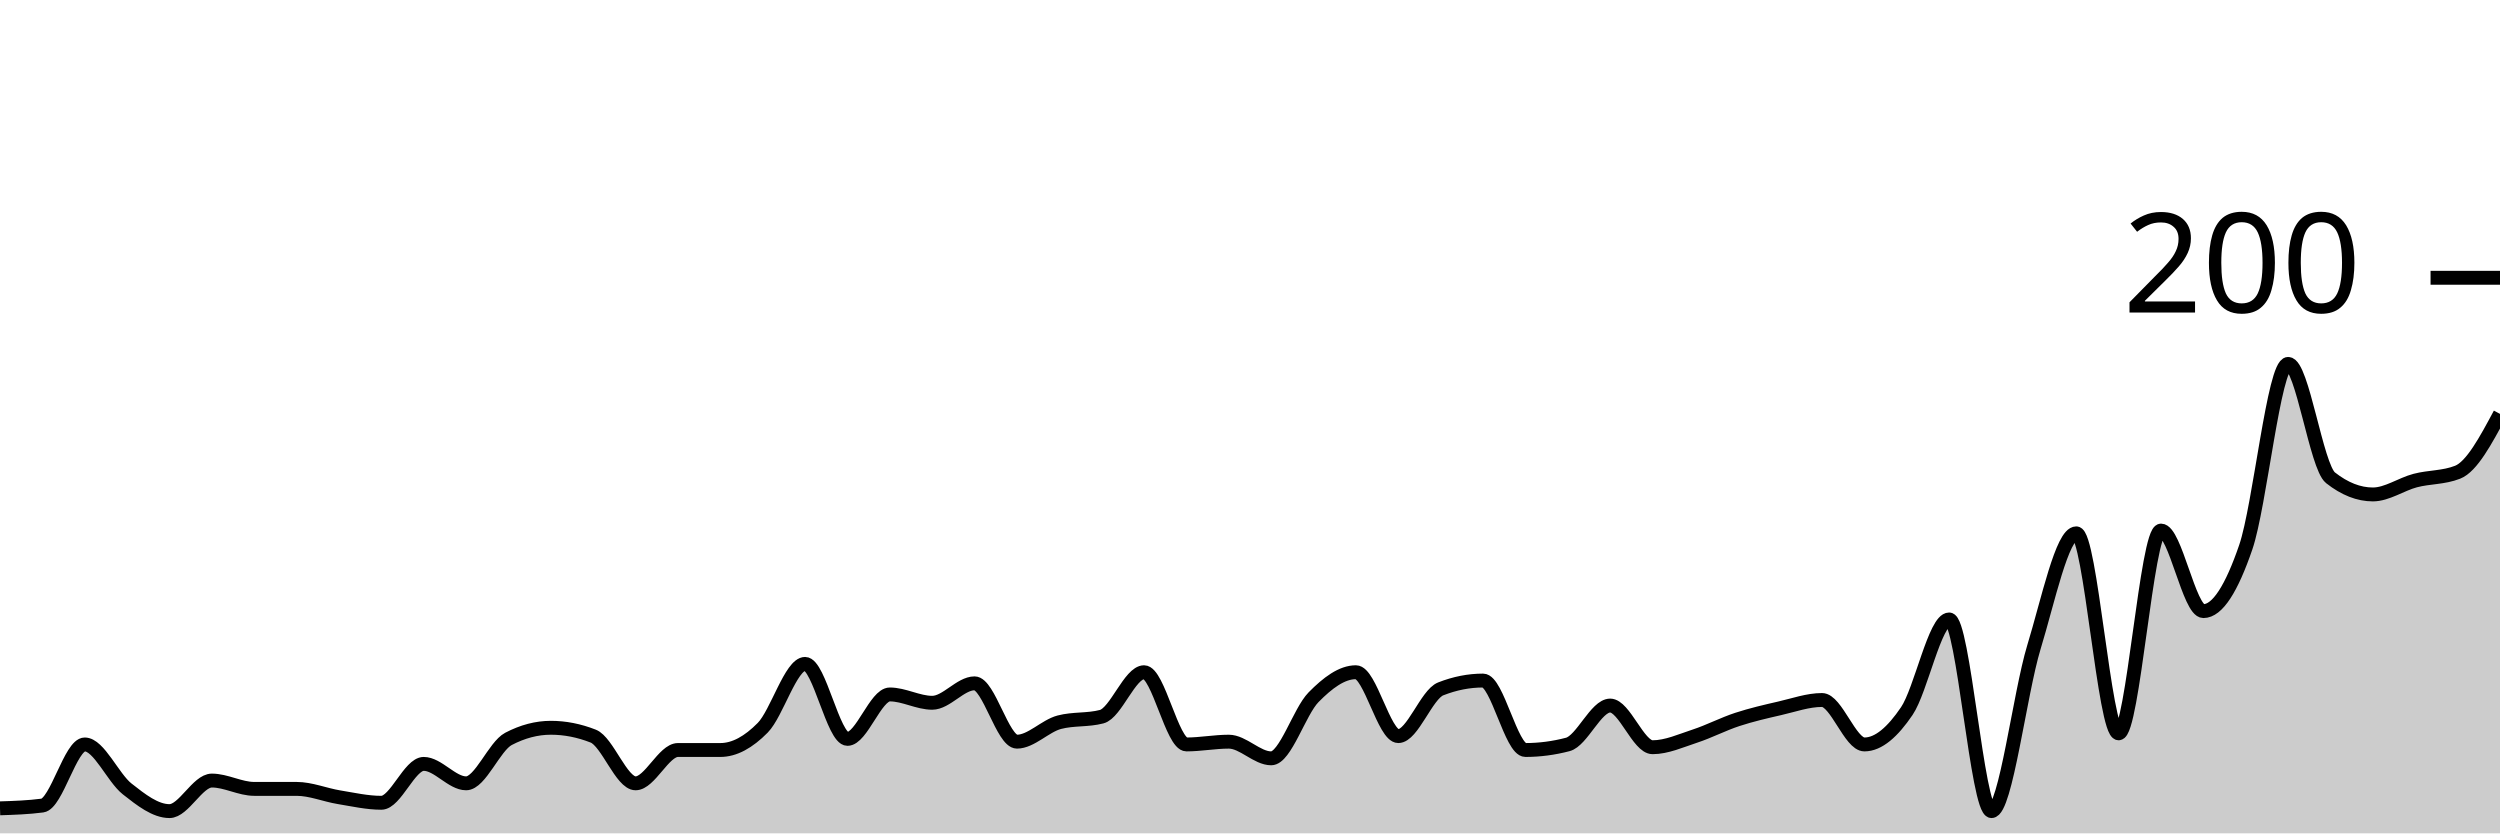
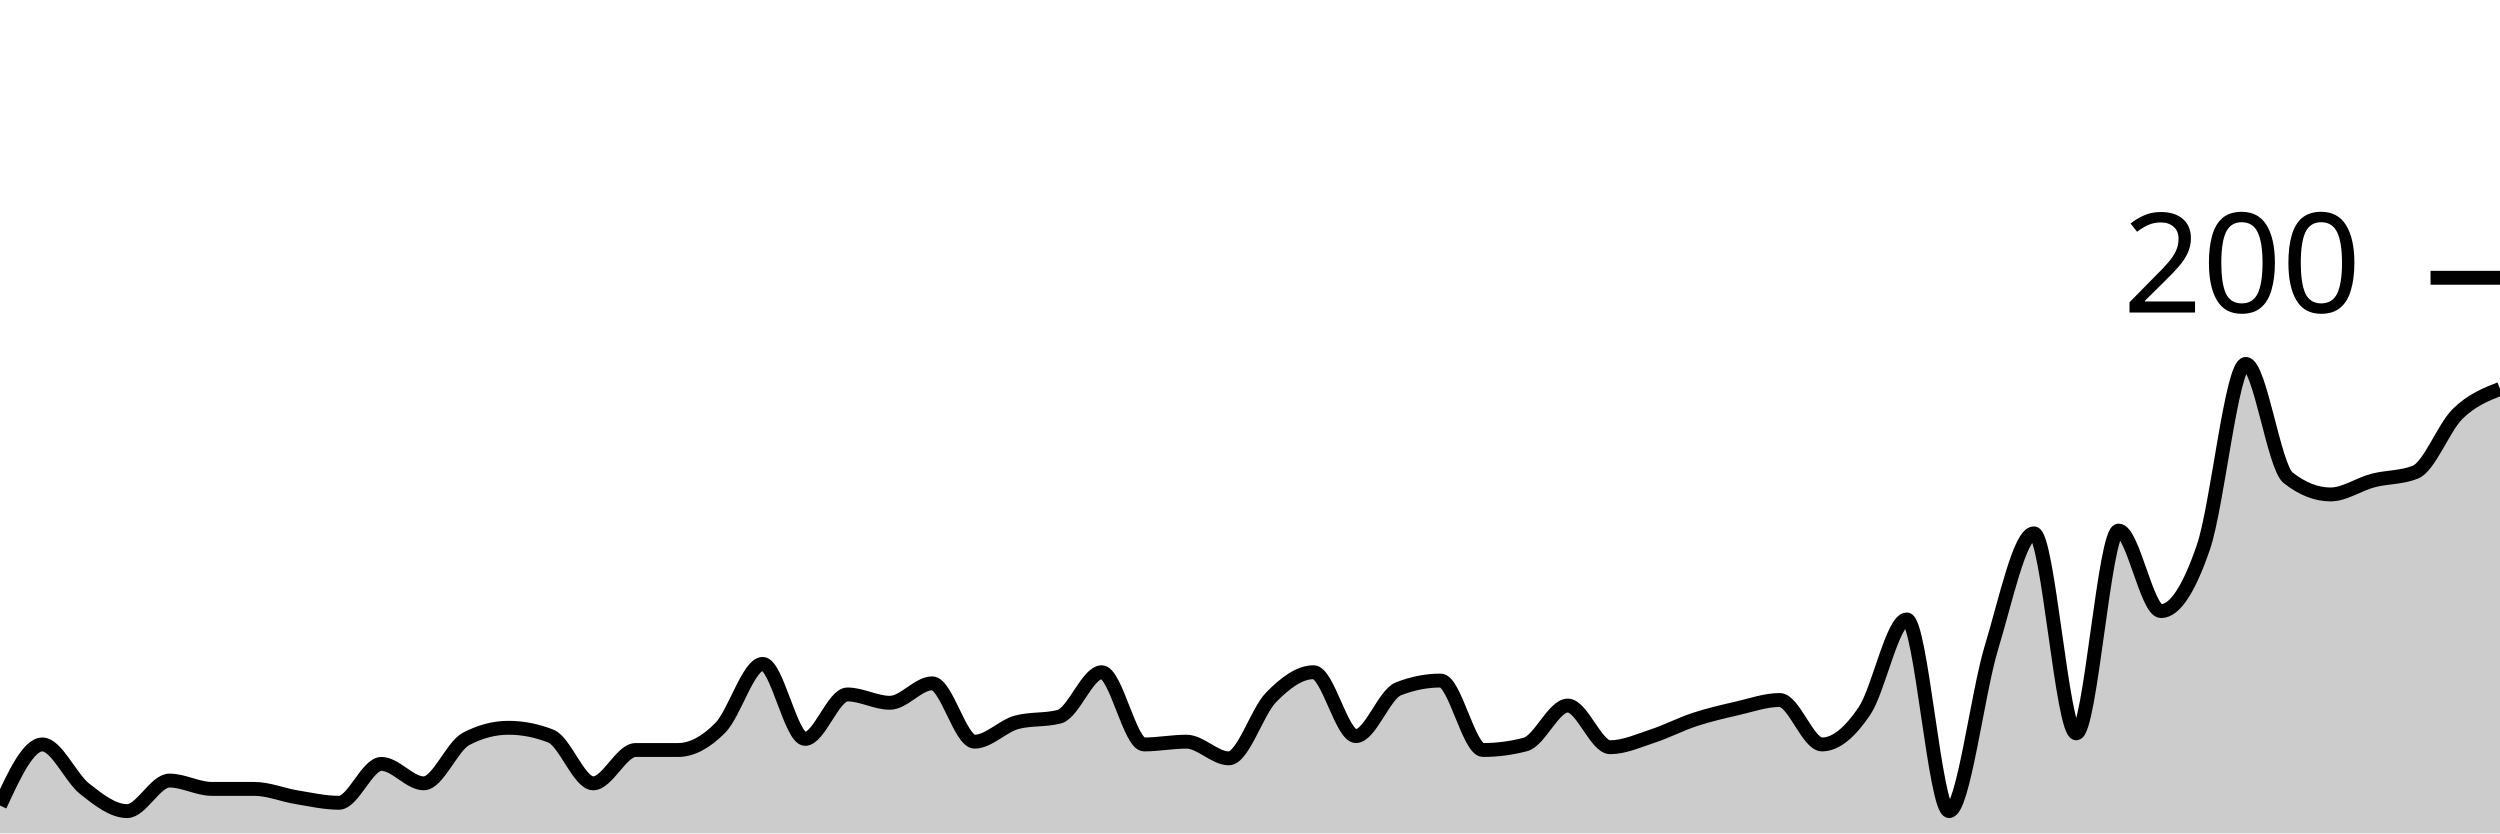
<svg xmlns="http://www.w3.org/2000/svg" viewBox="0 0 180 60">
  <g transform="translate(0,20)">
-     <path class="area" fill="rgba(0, 0, 0, 0.2)" d="M0,38.2C1.017,38.167,2.034,38.133,3.051,38C4.068,37.867,5.085,33.6,6.102,33.6C7.119,33.6,8.136,36,9.153,36.8C10.169,37.6,11.186,38.4,12.203,38.4C13.22,38.4,14.237,36.2,15.254,36.2C16.271,36.2,17.288,36.8,18.305,36.8C19.322,36.8,20.339,36.8,21.356,36.8C22.373,36.8,23.39,37.233,24.407,37.4C25.424,37.567,26.441,37.8,27.458,37.8C28.475,37.8,29.492,35,30.508,35C31.525,35,32.542,36.4,33.559,36.4C34.576,36.4,35.593,33.733,36.61,33.2C37.627,32.667,38.644,32.4,39.661,32.4C40.678,32.4,41.695,32.6,42.712,33C43.729,33.4,44.746,36.4,45.763,36.4C46.78,36.4,47.797,34,48.814,34C49.831,34,50.847,34,51.864,34C52.881,34,53.898,33.433,54.915,32.4C55.932,31.367,56.949,27.8,57.966,27.8C58.983,27.8,60,33.2,61.017,33.2C62.034,33.2,63.051,30,64.068,30C65.085,30,66.102,30.6,67.119,30.6C68.136,30.6,69.153,29.2,70.169,29.2C71.186,29.2,72.203,33.4,73.22,33.4C74.237,33.4,75.254,32.267,76.271,32C77.288,31.733,78.305,31.867,79.322,31.6C80.339,31.333,81.356,28.4,82.373,28.4C83.39,28.4,84.407,33.6,85.424,33.6C86.441,33.6,87.458,33.4,88.475,33.4C89.492,33.4,90.508,34.6,91.525,34.6C92.542,34.6,93.559,31.233,94.576,30.2C95.593,29.167,96.61,28.4,97.627,28.4C98.644,28.4,99.661,33,100.678,33C101.695,33,102.712,30,103.729,29.6C104.746,29.2,105.763,29,106.78,29C107.797,29,108.814,34,109.831,34C110.847,34,111.864,33.867,112.881,33.6C113.898,33.333,114.915,30.8,115.932,30.8C116.949,30.8,117.966,33.8,118.983,33.8C120,33.8,121.017,33.333,122.034,33C123.051,32.667,124.068,32.133,125.085,31.8C126.102,31.467,127.119,31.233,128.136,31C129.153,30.767,130.169,30.4,131.186,30.4C132.203,30.4,133.22,33.6,134.237,33.6C135.254,33.6,136.271,32.7,137.288,31.2C138.305,29.7,139.322,24.6,140.339,24.6C141.356,24.6,142.373,38.4,143.39,38.4C144.407,38.4,145.424,29.933,146.441,26.6C147.458,23.267,148.475,18.4,149.492,18.4C150.508,18.4,151.525,32.8,152.542,32.8C153.559,32.8,154.576,18.2,155.593,18.2C156.61,18.2,157.627,24,158.644,24C159.661,24,160.678,22.367,161.695,19.4C162.712,16.433,163.729,6.2,164.746,6.2C165.763,6.2,166.78,13.6,167.797,14.4C168.814,15.2,169.831,15.6,170.847,15.6C171.864,15.6,172.881,14.867,173.898,14.6C174.915,14.333,175.932,14.4,176.949,14C177.966,13.6,178.983,11.7,180,9.8L180,40C178.983,40,177.966,40,176.949,40C175.932,40,174.915,40,173.898,40C172.881,40,171.864,40,170.847,40C169.831,40,168.814,40,167.797,40C166.78,40,165.763,40,164.746,40C163.729,40,162.712,40,161.695,40C160.678,40,159.661,40,158.644,40C157.627,40,156.61,40,155.593,40C154.576,40,153.559,40,152.542,40C151.525,40,150.508,40,149.492,40C148.475,40,147.458,40,146.441,40C145.424,40,144.407,40,143.39,40C142.373,40,141.356,40,140.339,40C139.322,40,138.305,40,137.288,40C136.271,40,135.254,40,134.237,40C133.22,40,132.203,40,131.186,40C130.169,40,129.153,40,128.136,40C127.119,40,126.102,40,125.085,40C124.068,40,123.051,40,122.034,40C121.017,40,120,40,118.983,40C117.966,40,116.949,40,115.932,40C114.915,40,113.898,40,112.881,40C111.864,40,110.847,40,109.831,40C108.814,40,107.797,40,106.78,40C105.763,40,104.746,40,103.729,40C102.712,40,101.695,40,100.678,40C99.661,40,98.644,40,97.627,40C96.61,40,95.593,40,94.576,40C93.559,40,92.542,40,91.525,40C90.508,40,89.492,40,88.475,40C87.458,40,86.441,40,85.424,40C84.407,40,83.39,40,82.373,40C81.356,40,80.339,40,79.322,40C78.305,40,77.288,40,76.271,40C75.254,40,74.237,40,73.22,40C72.203,40,71.186,40,70.169,40C69.153,40,68.136,40,67.119,40C66.102,40,65.085,40,64.068,40C63.051,40,62.034,40,61.017,40C60,40,58.983,40,57.966,40C56.949,40,55.932,40,54.915,40C53.898,40,52.881,40,51.864,40C50.847,40,49.831,40,48.814,40C47.797,40,46.78,40,45.763,40C44.746,40,43.729,40,42.712,40C41.695,40,40.678,40,39.661,40C38.644,40,37.627,40,36.61,40C35.593,40,34.576,40,33.559,40C32.542,40,31.525,40,30.508,40C29.492,40,28.475,40,27.458,40C26.441,40,25.424,40,24.407,40C23.39,40,22.373,40,21.356,40C20.339,40,19.322,40,18.305,40C17.288,40,16.271,40,15.254,40C14.237,40,13.22,40,12.203,40C11.186,40,10.169,40,9.153,40C8.136,40,7.119,40,6.102,40C5.085,40,4.068,40,3.051,40C2.034,40,1.017,40,0,40Z" />
-     <path class="line" stroke="black" fill="none" d="M0,38.2C1.017,38.167,2.034,38.133,3.051,38C4.068,37.867,5.085,33.6,6.102,33.6C7.119,33.6,8.136,36,9.153,36.8C10.169,37.6,11.186,38.4,12.203,38.4C13.22,38.4,14.237,36.2,15.254,36.2C16.271,36.2,17.288,36.8,18.305,36.8C19.322,36.8,20.339,36.8,21.356,36.8C22.373,36.8,23.39,37.233,24.407,37.4C25.424,37.567,26.441,37.8,27.458,37.8C28.475,37.8,29.492,35,30.508,35C31.525,35,32.542,36.4,33.559,36.4C34.576,36.4,35.593,33.733,36.61,33.2C37.627,32.667,38.644,32.4,39.661,32.4C40.678,32.4,41.695,32.6,42.712,33C43.729,33.4,44.746,36.4,45.763,36.4C46.78,36.4,47.797,34,48.814,34C49.831,34,50.847,34,51.864,34C52.881,34,53.898,33.433,54.915,32.4C55.932,31.367,56.949,27.8,57.966,27.8C58.983,27.8,60,33.2,61.017,33.2C62.034,33.2,63.051,30,64.068,30C65.085,30,66.102,30.6,67.119,30.6C68.136,30.6,69.153,29.2,70.169,29.2C71.186,29.2,72.203,33.4,73.22,33.4C74.237,33.4,75.254,32.267,76.271,32C77.288,31.733,78.305,31.867,79.322,31.6C80.339,31.333,81.356,28.4,82.373,28.4C83.39,28.4,84.407,33.6,85.424,33.6C86.441,33.6,87.458,33.4,88.475,33.4C89.492,33.4,90.508,34.6,91.525,34.6C92.542,34.6,93.559,31.233,94.576,30.2C95.593,29.167,96.61,28.4,97.627,28.4C98.644,28.4,99.661,33,100.678,33C101.695,33,102.712,30,103.729,29.6C104.746,29.2,105.763,29,106.78,29C107.797,29,108.814,34,109.831,34C110.847,34,111.864,33.867,112.881,33.6C113.898,33.333,114.915,30.8,115.932,30.8C116.949,30.8,117.966,33.8,118.983,33.8C120,33.8,121.017,33.333,122.034,33C123.051,32.667,124.068,32.133,125.085,31.8C126.102,31.467,127.119,31.233,128.136,31C129.153,30.767,130.169,30.4,131.186,30.4C132.203,30.4,133.22,33.6,134.237,33.6C135.254,33.6,136.271,32.7,137.288,31.2C138.305,29.7,139.322,24.6,140.339,24.6C141.356,24.6,142.373,38.4,143.39,38.4C144.407,38.4,145.424,29.933,146.441,26.6C147.458,23.267,148.475,18.4,149.492,18.4C150.508,18.4,151.525,32.8,152.542,32.8C153.559,32.8,154.576,18.2,155.593,18.2C156.61,18.2,157.627,24,158.644,24C159.661,24,160.678,22.367,161.695,19.4C162.712,16.433,163.729,6.2,164.746,6.2C165.763,6.2,166.78,13.6,167.797,14.4C168.814,15.2,169.831,15.6,170.847,15.6C171.864,15.6,172.881,14.867,173.898,14.6C174.915,14.333,175.932,14.4,176.949,14C177.966,13.6,178.983,11.7,180,9.8" />
+     <path class="area" fill="rgba(0, 0, 0, 0.2)" d="M0,38C1.017,35.8,2.034,33.6,3.051,33.6C4.068,33.6,5.085,36,6.102,36.8C7.119,37.6,8.136,38.4,9.153,38.4C10.169,38.4,11.186,36.2,12.203,36.2C13.22,36.2,14.237,36.8,15.254,36.8C16.271,36.8,17.288,36.8,18.305,36.8C19.322,36.8,20.339,37.233,21.356,37.4C22.373,37.567,23.39,37.8,24.407,37.8C25.424,37.8,26.441,35,27.458,35C28.475,35,29.492,36.4,30.508,36.4C31.525,36.4,32.542,33.733,33.559,33.2C34.576,32.667,35.593,32.4,36.61,32.4C37.627,32.4,38.644,32.6,39.661,33C40.678,33.4,41.695,36.4,42.712,36.4C43.729,36.4,44.746,34,45.763,34C46.78,34,47.797,34,48.814,34C49.831,34,50.847,33.433,51.864,32.4C52.881,31.367,53.898,27.8,54.915,27.8C55.932,27.8,56.949,33.2,57.966,33.2C58.983,33.2,60,30,61.017,30C62.034,30,63.051,30.6,64.068,30.6C65.085,30.6,66.102,29.2,67.119,29.2C68.136,29.2,69.153,33.4,70.169,33.4C71.186,33.4,72.203,32.267,73.22,32C74.237,31.733,75.254,31.867,76.271,31.6C77.288,31.333,78.305,28.4,79.322,28.4C80.339,28.4,81.356,33.6,82.373,33.6C83.39,33.6,84.407,33.4,85.424,33.4C86.441,33.4,87.458,34.6,88.475,34.6C89.492,34.6,90.508,31.233,91.525,30.2C92.542,29.167,93.559,28.4,94.576,28.4C95.593,28.4,96.61,33,97.627,33C98.644,33,99.661,30,100.678,29.6C101.695,29.2,102.712,29,103.729,29C104.746,29,105.763,34,106.78,34C107.797,34,108.814,33.867,109.831,33.6C110.847,33.333,111.864,30.8,112.881,30.8C113.898,30.8,114.915,33.8,115.932,33.8C116.949,33.8,117.966,33.333,118.983,33C120,32.667,121.017,32.133,122.034,31.8C123.051,31.467,124.068,31.233,125.085,31C126.102,30.767,127.119,30.4,128.136,30.4C129.153,30.4,130.169,33.6,131.186,33.6C132.203,33.6,133.22,32.7,134.237,31.2C135.254,29.7,136.271,24.6,137.288,24.6C138.305,24.6,139.322,38.4,140.339,38.4C141.356,38.4,142.373,29.933,143.39,26.6C144.407,23.267,145.424,18.4,146.441,18.4C147.458,18.4,148.475,32.8,149.492,32.8C150.508,32.8,151.525,18.2,152.542,18.2C153.559,18.2,154.576,24,155.593,24C156.61,24,157.627,22.367,158.644,19.4C159.661,16.433,160.678,6.2,161.695,6.2C162.712,6.2,163.729,13.6,164.746,14.4C165.763,15.2,166.78,15.6,167.797,15.6C168.814,15.6,169.831,14.867,170.847,14.6C171.864,14.333,172.881,14.4,173.898,14C174.915,13.6,175.932,10.8,176.949,9.8C177.966,8.8,178.983,8.4,180,8L180,40C178.983,40,177.966,40,176.949,40C175.932,40,174.915,40,173.898,40C172.881,40,171.864,40,170.847,40C169.831,40,168.814,40,167.797,40C166.78,40,165.763,40,164.746,40C163.729,40,162.712,40,161.695,40C160.678,40,159.661,40,158.644,40C157.627,40,156.61,40,155.593,40C154.576,40,153.559,40,152.542,40C151.525,40,150.508,40,149.492,40C148.475,40,147.458,40,146.441,40C145.424,40,144.407,40,143.39,40C142.373,40,141.356,40,140.339,40C139.322,40,138.305,40,137.288,40C136.271,40,135.254,40,134.237,40C133.22,40,132.203,40,131.186,40C130.169,40,129.153,40,128.136,40C127.119,40,126.102,40,125.085,40C124.068,40,123.051,40,122.034,40C121.017,40,120,40,118.983,40C117.966,40,116.949,40,115.932,40C114.915,40,113.898,40,112.881,40C111.864,40,110.847,40,109.831,40C108.814,40,107.797,40,106.78,40C105.763,40,104.746,40,103.729,40C102.712,40,101.695,40,100.678,40C99.661,40,98.644,40,97.627,40C96.61,40,95.593,40,94.576,40C93.559,40,92.542,40,91.525,40C90.508,40,89.492,40,88.475,40C87.458,40,86.441,40,85.424,40C84.407,40,83.39,40,82.373,40C81.356,40,80.339,40,79.322,40C78.305,40,77.288,40,76.271,40C75.254,40,74.237,40,73.22,40C72.203,40,71.186,40,70.169,40C69.153,40,68.136,40,67.119,40C66.102,40,65.085,40,64.068,40C63.051,40,62.034,40,61.017,40C60,40,58.983,40,57.966,40C56.949,40,55.932,40,54.915,40C53.898,40,52.881,40,51.864,40C50.847,40,49.831,40,48.814,40C47.797,40,46.78,40,45.763,40C44.746,40,43.729,40,42.712,40C41.695,40,40.678,40,39.661,40C38.644,40,37.627,40,36.61,40C35.593,40,34.576,40,33.559,40C32.542,40,31.525,40,30.508,40C29.492,40,28.475,40,27.458,40C26.441,40,25.424,40,24.407,40C23.39,40,22.373,40,21.356,40C20.339,40,19.322,40,18.305,40C17.288,40,16.271,40,15.254,40C14.237,40,13.22,40,12.203,40C11.186,40,10.169,40,9.153,40C8.136,40,7.119,40,6.102,40C5.085,40,4.068,40,3.051,40C2.034,40,1.017,40,0,40Z" />
+     <path class="line" stroke="black" fill="none" d="M0,38C1.017,35.8,2.034,33.6,3.051,33.6C4.068,33.6,5.085,36,6.102,36.8C7.119,37.6,8.136,38.4,9.153,38.4C10.169,38.4,11.186,36.2,12.203,36.2C13.22,36.2,14.237,36.8,15.254,36.8C16.271,36.8,17.288,36.8,18.305,36.8C19.322,36.8,20.339,37.233,21.356,37.4C22.373,37.567,23.39,37.8,24.407,37.8C25.424,37.8,26.441,35,27.458,35C28.475,35,29.492,36.4,30.508,36.4C31.525,36.4,32.542,33.733,33.559,33.2C34.576,32.667,35.593,32.4,36.61,32.4C37.627,32.4,38.644,32.6,39.661,33C40.678,33.4,41.695,36.4,42.712,36.4C43.729,36.4,44.746,34,45.763,34C46.78,34,47.797,34,48.814,34C49.831,34,50.847,33.433,51.864,32.4C52.881,31.367,53.898,27.8,54.915,27.8C55.932,27.8,56.949,33.2,57.966,33.2C58.983,33.2,60,30,61.017,30C62.034,30,63.051,30.6,64.068,30.6C65.085,30.6,66.102,29.2,67.119,29.2C68.136,29.2,69.153,33.4,70.169,33.4C71.186,33.4,72.203,32.267,73.22,32C74.237,31.733,75.254,31.867,76.271,31.6C77.288,31.333,78.305,28.4,79.322,28.4C80.339,28.4,81.356,33.6,82.373,33.6C83.39,33.6,84.407,33.4,85.424,33.4C86.441,33.4,87.458,34.6,88.475,34.6C89.492,34.6,90.508,31.233,91.525,30.2C92.542,29.167,93.559,28.4,94.576,28.4C95.593,28.4,96.61,33,97.627,33C98.644,33,99.661,30,100.678,29.6C101.695,29.2,102.712,29,103.729,29C104.746,29,105.763,34,106.78,34C107.797,34,108.814,33.867,109.831,33.6C110.847,33.333,111.864,30.8,112.881,30.8C113.898,30.8,114.915,33.8,115.932,33.8C116.949,33.8,117.966,33.333,118.983,33C120,32.667,121.017,32.133,122.034,31.8C123.051,31.467,124.068,31.233,125.085,31C126.102,30.767,127.119,30.4,128.136,30.4C129.153,30.4,130.169,33.6,131.186,33.6C132.203,33.6,133.22,32.7,134.237,31.2C135.254,29.7,136.271,24.6,137.288,24.6C138.305,24.6,139.322,38.4,140.339,38.4C141.356,38.4,142.373,29.933,143.39,26.6C144.407,23.267,145.424,18.4,146.441,18.4C147.458,18.4,148.475,32.8,149.492,32.8C150.508,32.8,151.525,18.2,152.542,18.2C153.559,18.2,154.576,24,155.593,24C156.61,24,157.627,22.367,158.644,19.4C159.661,16.433,160.678,6.2,161.695,6.2C162.712,6.2,163.729,13.6,164.746,14.4C165.763,15.2,166.78,15.6,167.797,15.6C168.814,15.6,169.831,14.867,170.847,14.6C171.864,14.333,172.881,14.4,173.898,14C174.915,13.6,175.932,10.8,176.949,9.8C177.966,8.8,178.983,8.4,180,8" />
    <path class="axis-ceiling" stroke-width="1" stroke="black" fill="none" d="M175,0L180,0" />
    <text class="axis-ceiling-label" font-family="sans-serif" text-anchor="end" font-size="10px" x="170" y="2.5">200</text>
  </g>
</svg>
